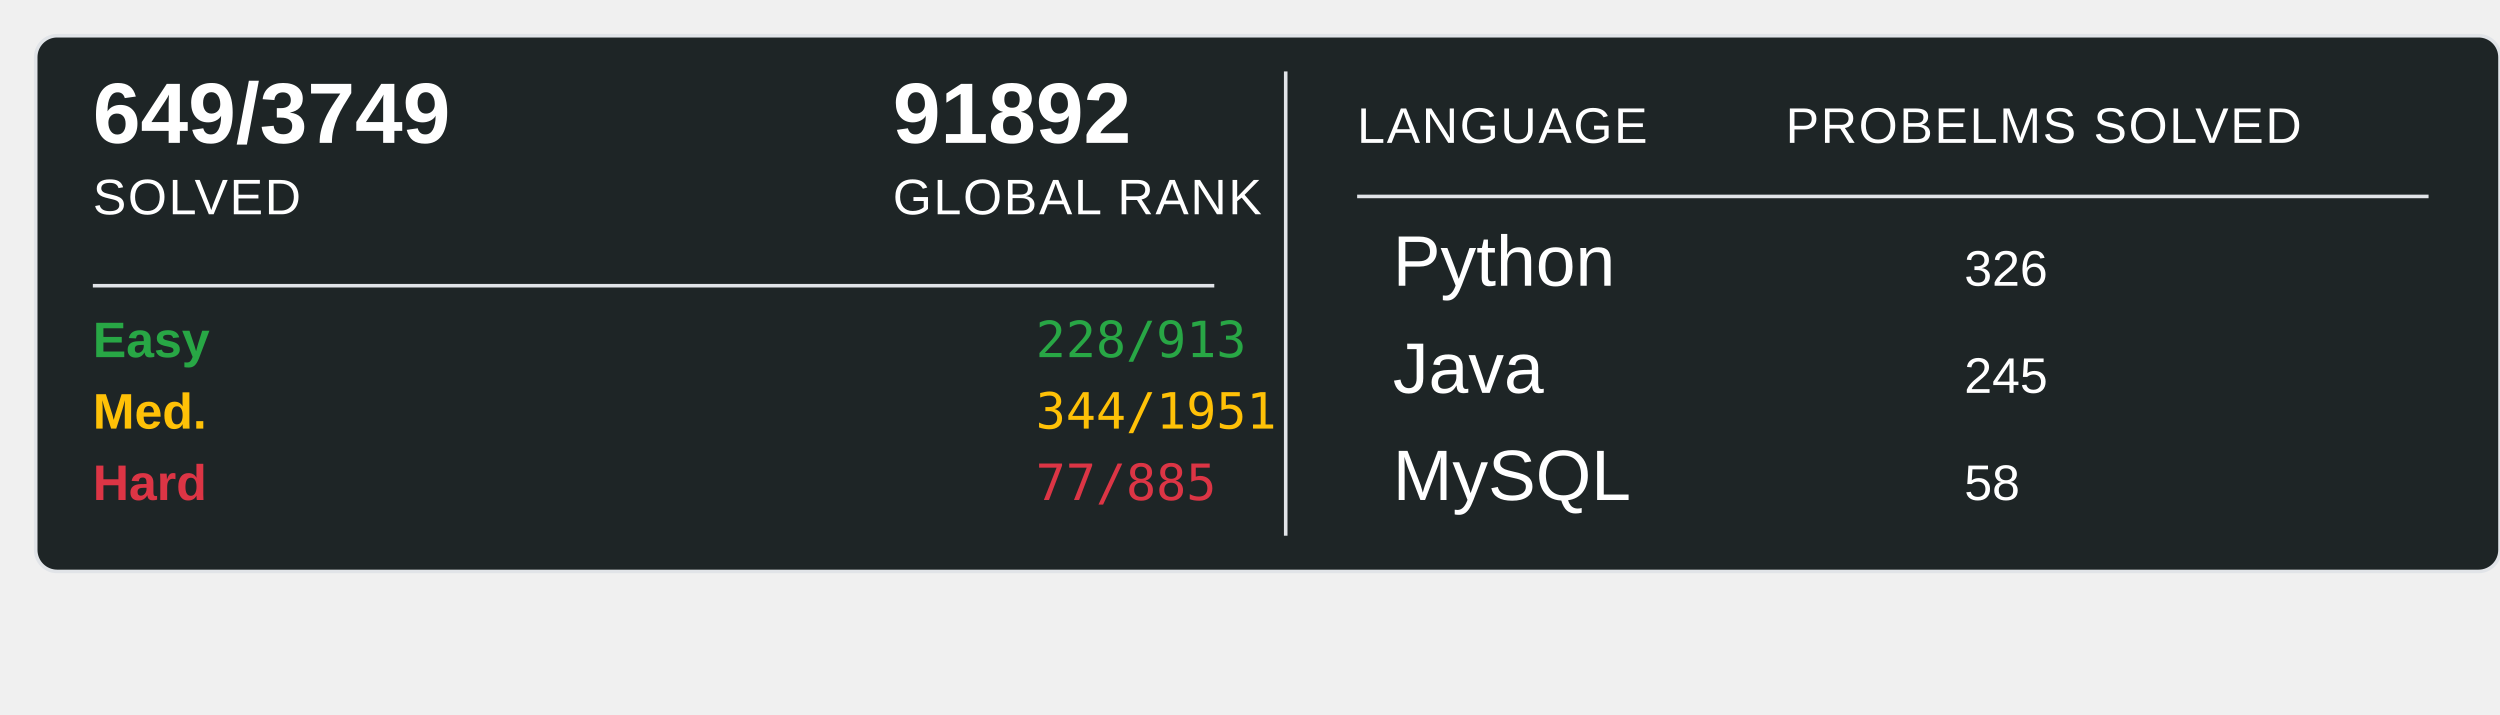
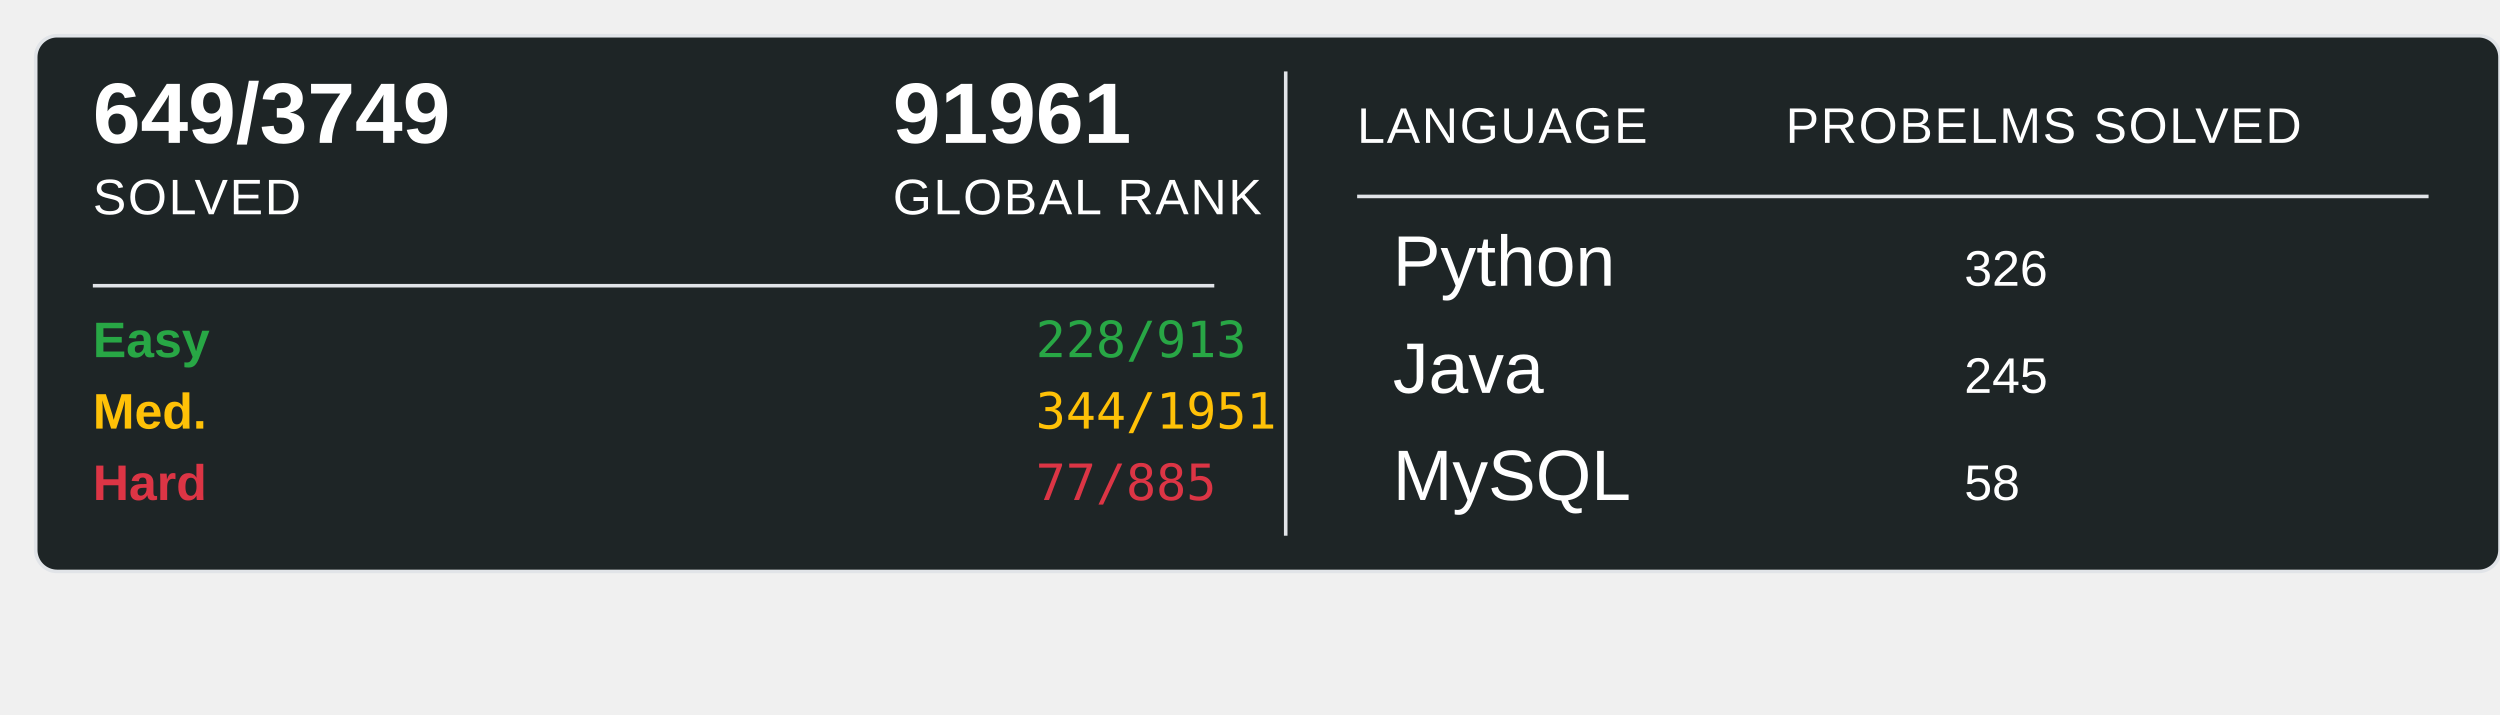
<svg xmlns="http://www.w3.org/2000/svg" width="700" height="200">
  <rect x="10" y="10" width="690" height="150" rx="6" ry="6" fill="#1E2526" stroke="#e1e4e8" stroke-width="1" />
  <text x="26" y="40" font-family="Arial, sans-serif" font-size="24" font-weight="600" fill="#ffffff">649/3749</text>
  <text x="26" y="60" font-family="Arial, sans-serif" font-size="14" fill="#ffffff" text-transform="uppercase" letter-spacing="0.5">SOLVED</text>
-   <text x="250" y="40" font-family="Arial, sans-serif" font-size="24" font-weight="600" fill="#ffffff">91892</text>
+   <text x="250" y="40" font-family="Arial, sans-serif" font-size="24" font-weight="600" fill="#ffffff">91961</text>
  <text x="250" y="60" font-family="Arial, sans-serif" font-size="14" fill="#ffffff" text-transform="uppercase" letter-spacing="0.5">GLOBAL RANK</text>
  <line x1="26" y1="80" x2="340" y2="80" stroke="#e1e4e8" stroke-width="1" />
  <text x="26" y="100" font-family="Arial, sans-serif" font-size="14" font-weight="600" fill="#28a745">Easy</text>
  <text x="290" y="100" font-family="monospace" font-size="14" fill="#28a745">228/913</text>
  <text x="26" y="120" font-family="Arial, sans-serif" font-size="14" font-weight="600" fill="#ffc107">Med.</text>
  <text x="290" y="120" font-family="monospace" font-size="14" fill="#ffc107">344/1951</text>
  <text x="26" y="140" font-family="Arial, sans-serif" font-size="14" font-weight="600" fill="#dc3545">Hard</text>
  <text x="290" y="140" font-family="monospace" font-size="14" fill="#dc3545">77/885</text>
  <line x1="360" y1="20" x2="360" y2="150" stroke="#e1e4e8" stroke-width="1" />
  <text x="380" y="40" font-family="Arial, sans-serif" font-size="14" fill="#ffffff" text-transform="uppercase" letter-spacing="0.5">LANGUAGE</text>
  <line x1="380" y1="55" x2="680" y2="55" stroke="#e1e4e8" stroke-width="1" />
  <text x="500" y="40" font-family="Arial, sans-serif" font-size="14" fill="#ffffff" text-transform="uppercase" letter-spacing="0.5">PROBELMS SOLVED</text>
  <text x="390" y="80" font-family="Arial, sans-serif" font-size="20" fill="#ffffff">Python</text>
  <text x="550" y="80" font-family="Arial, sans-serif" font-size="14" fill="#ffffff">326</text>
  <text x="390" y="110" font-family="Arial, sans-serif" font-size="20" fill="#ffffff">Java</text>
  <text x="550" y="110" font-family="Arial, sans-serif" font-size="14" fill="#ffffff">245</text>
  <text x="390" y="140" font-family="Arial, sans-serif" font-size="20" fill="#ffffff">MySQL</text>
  <text x="550" y="140" font-family="Arial, sans-serif" font-size="14" fill="#ffffff">58</text>
</svg>
